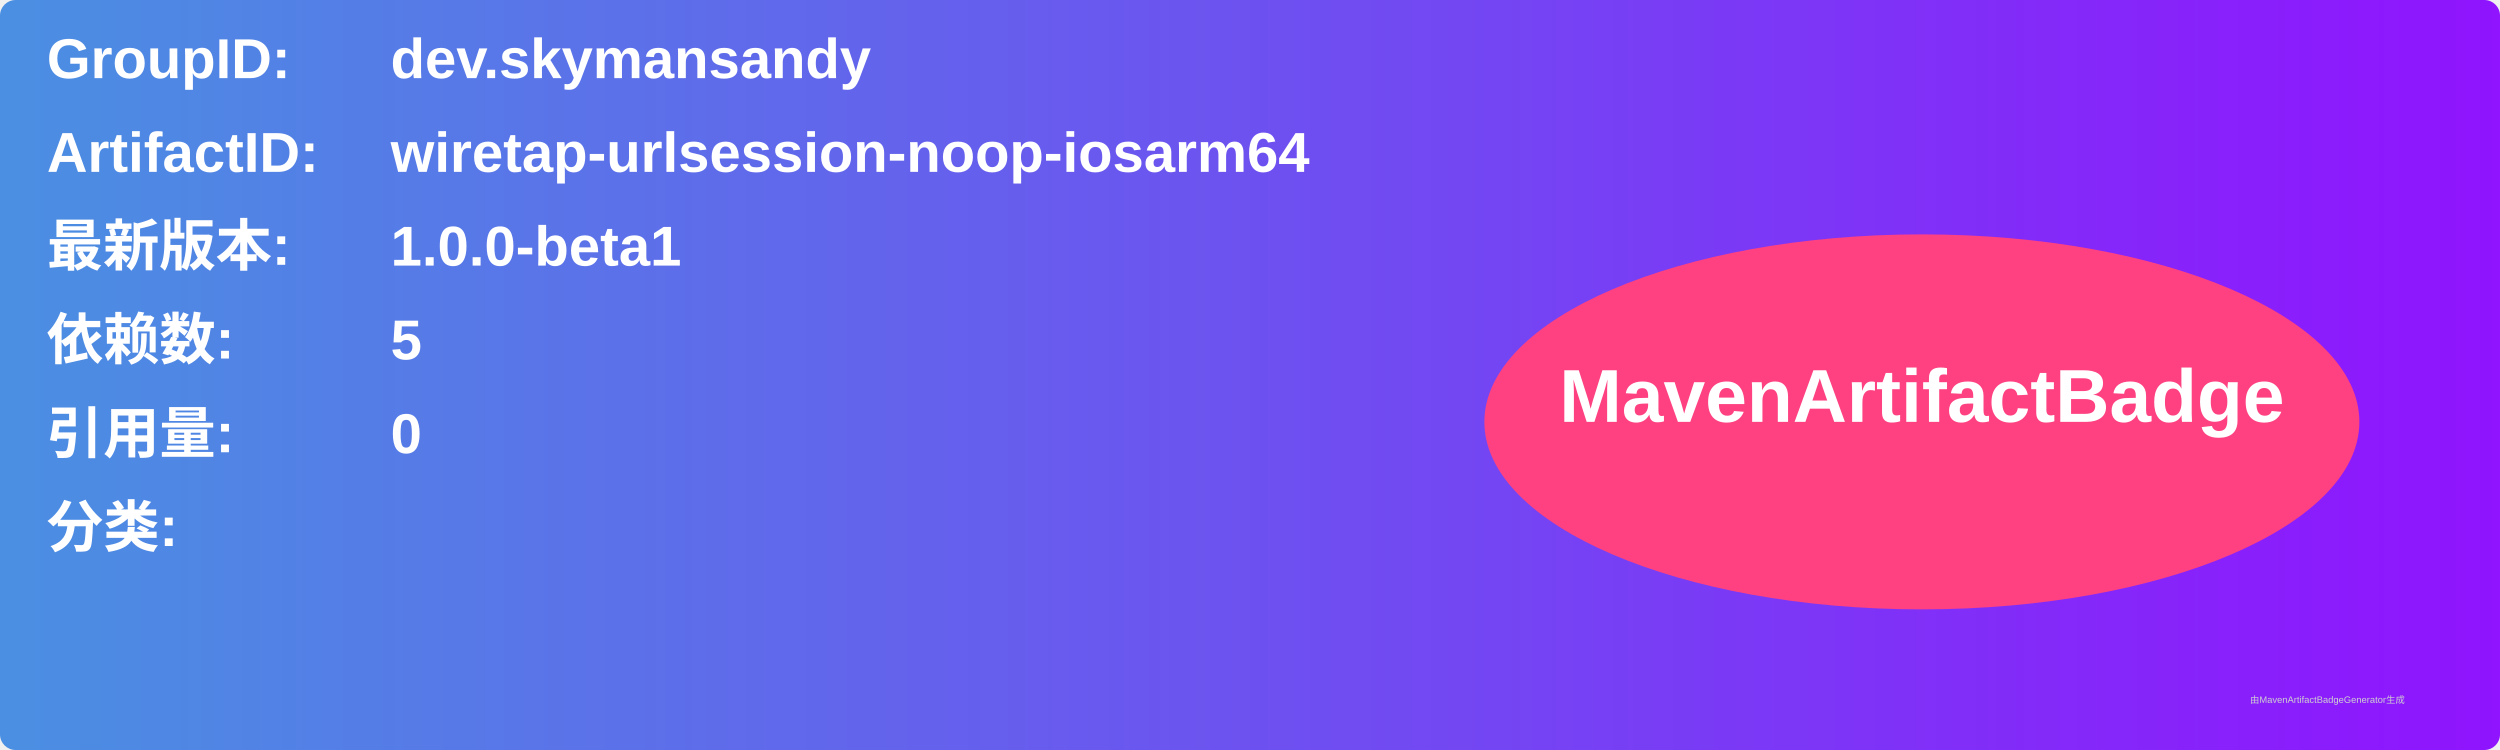
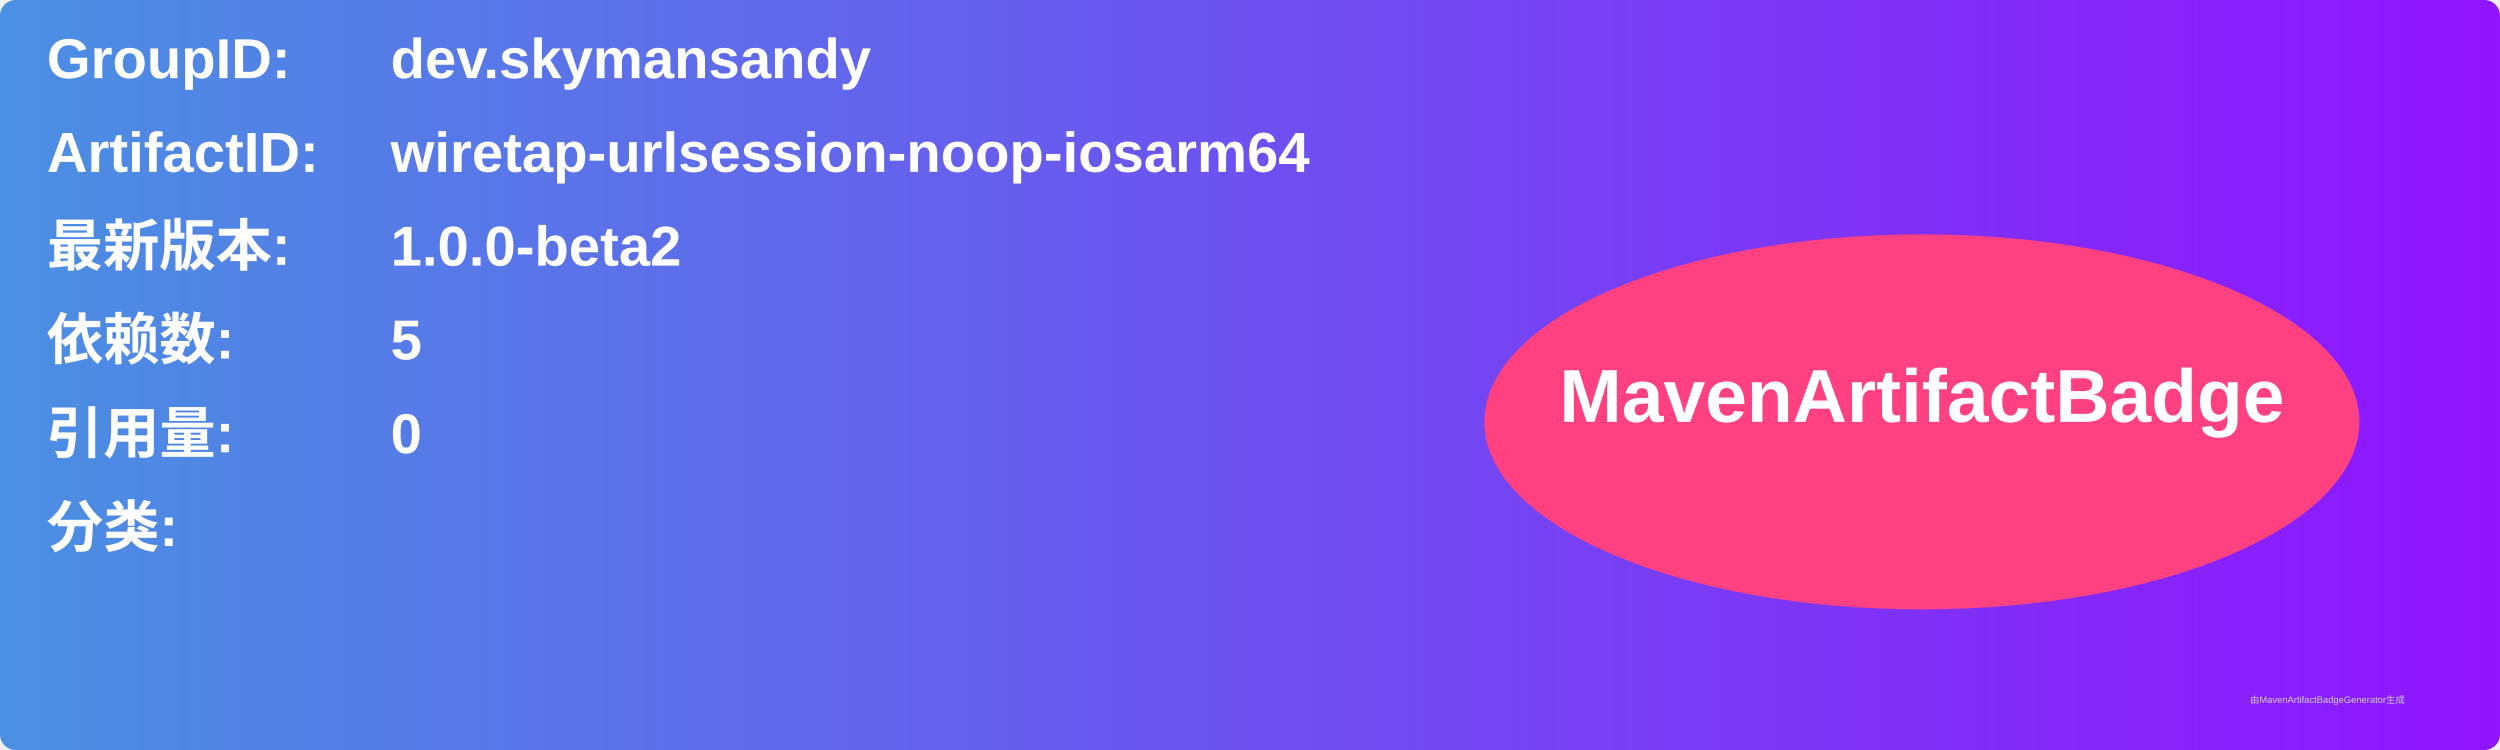
<svg xmlns="http://www.w3.org/2000/svg" width="800" height="240" viewBox="0 0 800 240">
  <linearGradient id="grad" x1="0%" y1="0%" x2="100%" y2="0%">
    <stop offset="0%" stop-color="#4a90e2" />
    <stop offset="100%" stop-color="#9013fe" />
  </linearGradient>
  <rect width="100%" height="100%" rx="5" ry="5" fill="url(#grad)" />
  <g transform="translate(15, 15)">
    <text x="0" y="10" font-family="Arial" font-size="18" fill="white" font-weight="bold" width="260">GroupID:</text>
    <text x="110" y="10" font-family="Arial" font-size="18" fill="white" font-weight="bold" width="460">dev.skymansandy</text>
    <text x="0" y="40" font-family="Arial" font-size="18" fill="white" font-weight="bold" width="260">ArtifactID:</text>
    <text x="110" y="40" font-family="Arial" font-size="18" fill="white" font-weight="bold" width="460">wiretap-urlsession-noop-iosarm64</text>
    <text x="0" y="70" font-family="Arial" font-size="18" fill="white" font-weight="bold">最新版本:</text>
    <text x="110" y="70" font-family="Arial" font-size="18" fill="white" font-weight="bold">
-       <tspan font-weight="bold">1.0.0-beta1</tspan>
+       <tspan font-weight="bold">1.0.0-beta2</tspan>
    </text>
    <text x="0" y="100" font-family="Arial" font-size="18" fill="white" font-weight="bold">依赖数: </text>
    <text x="110" y="100" font-family="Arial" font-size="18" fill="white">
      <tspan font-weight="bold">5</tspan>
    </text>
    <text x="0" y="130" font-family="Arial" font-size="18" fill="white" font-weight="bold">引用量: </text>
    <text x="110" y="130" font-family="Arial" font-size="18" fill="white">
      <tspan font-weight="bold">0</tspan>
    </text>
    <text x="0" y="160" font-family="Arial" font-size="18" fill="white" font-weight="bold">分类:</text>
    <text x="10" y="190" font-family="Arial" font-size="10" fill="white">
      <tspan font-weight="bold" />
    </text>
    <ellipse cx="600" cy="120" rx="140" ry="60" fill="#ff4081" />
    <text x="600" y="120" text-anchor="middle" font-family="Arial" font-size="24" fill="white" font-weight="bold">MavenArtifactBadge</text>
  </g>
  <text x="720" y="225" font-family="Arial" font-size="3" fill="#d0d0d0">由MavenArtifactBadgeGenerator生成</text>
</svg>
